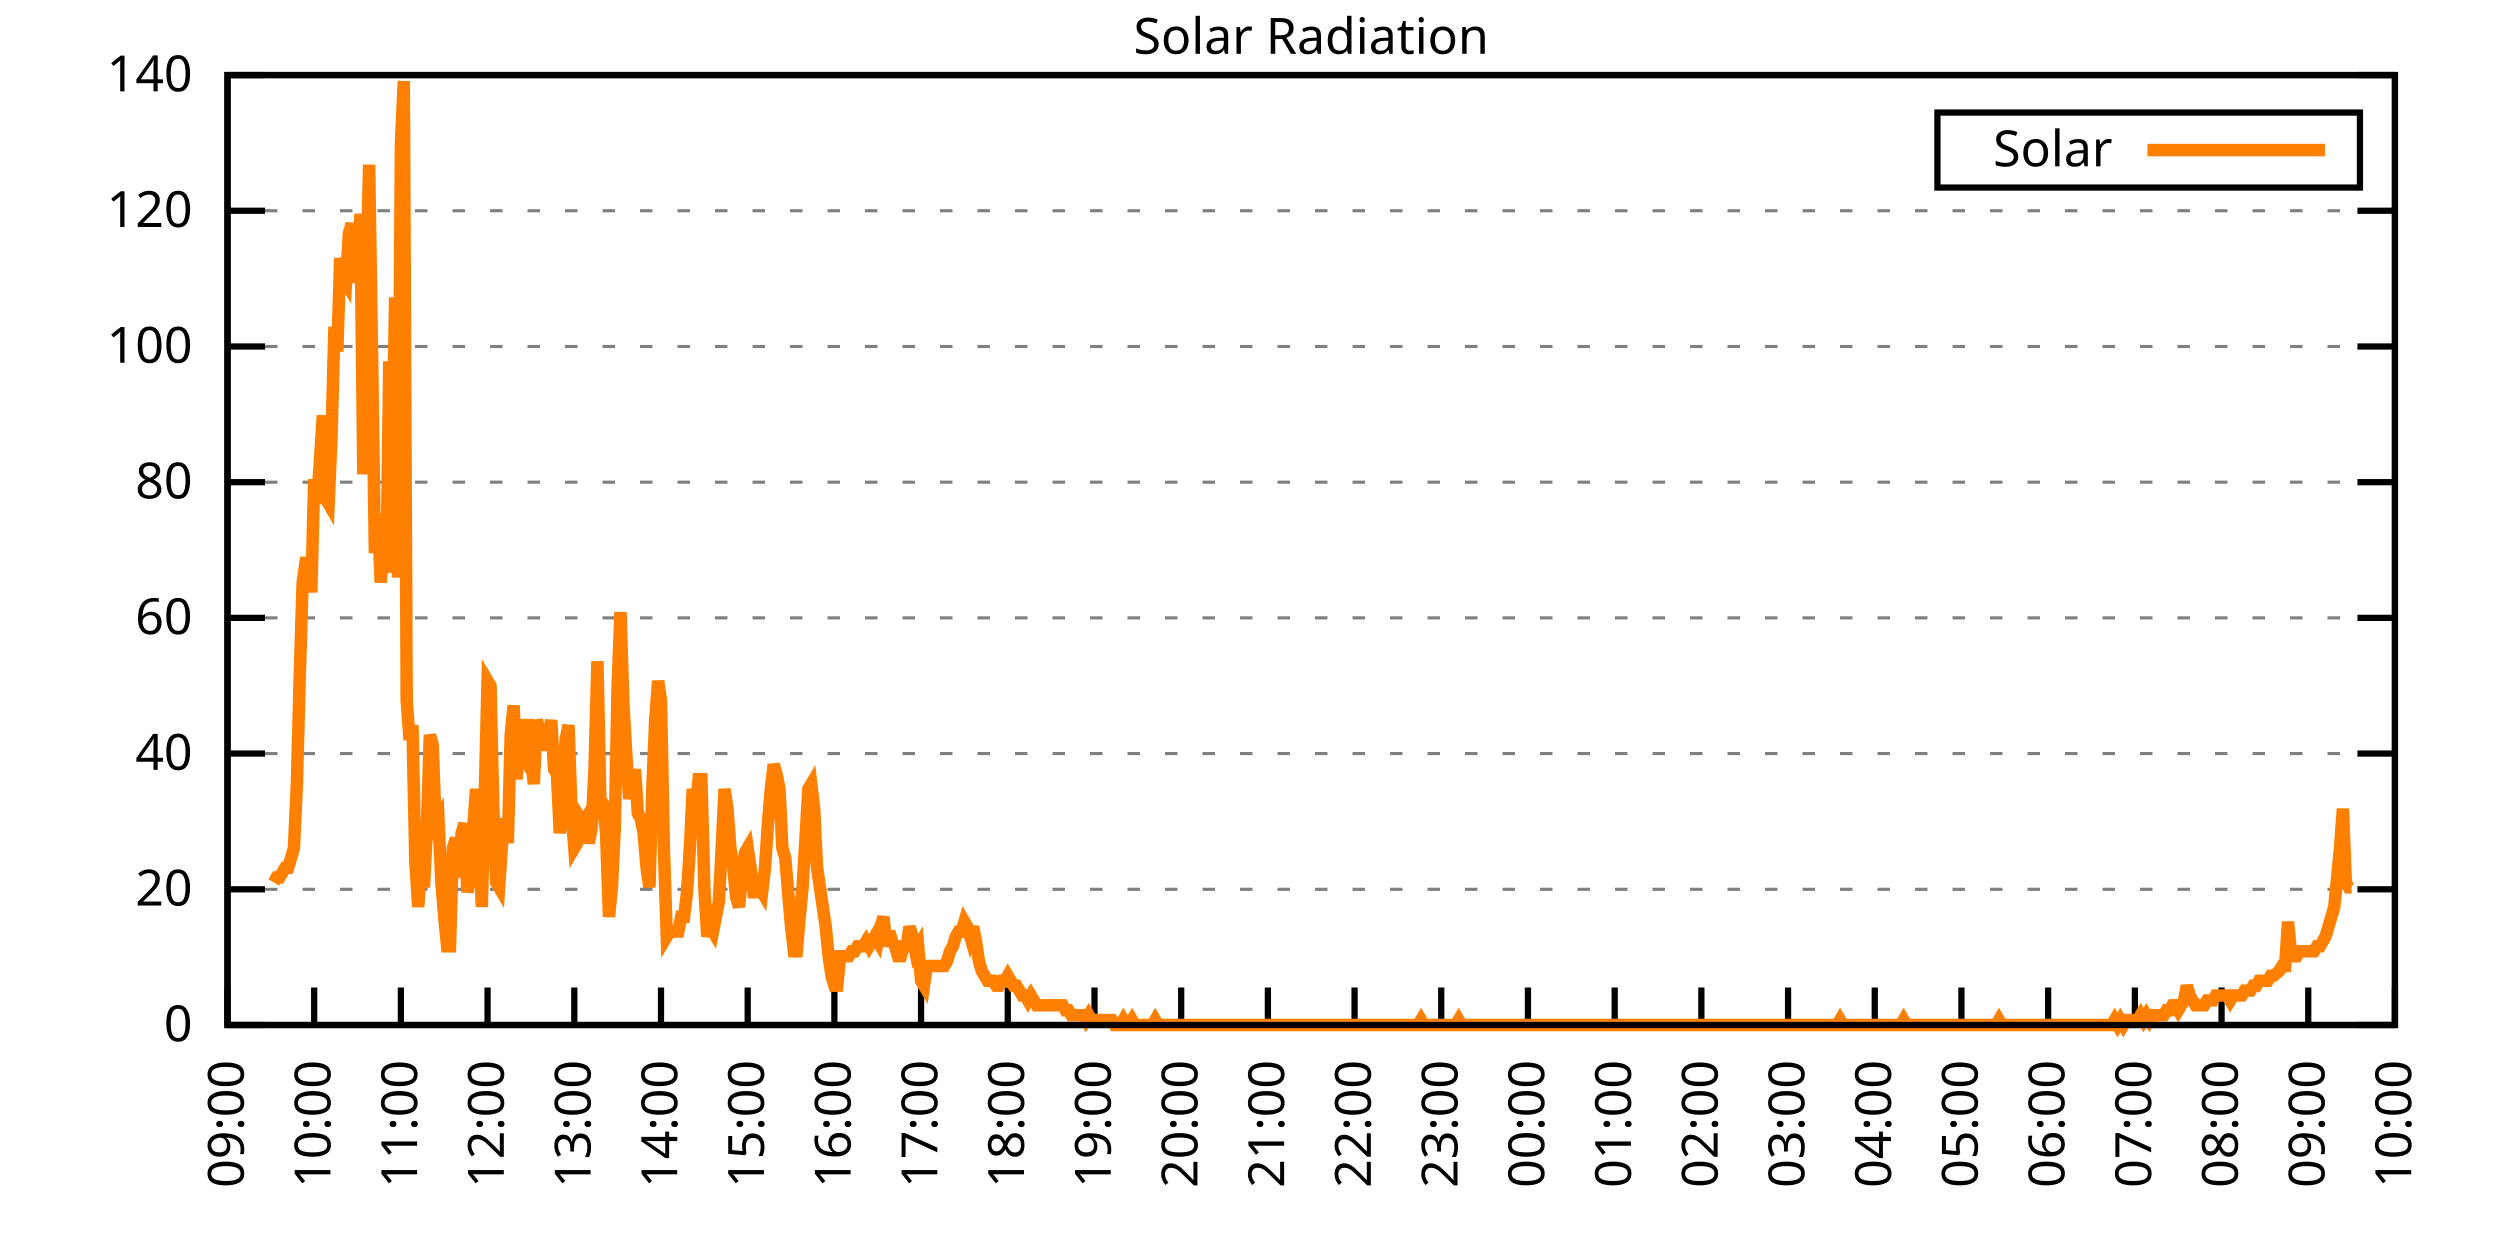
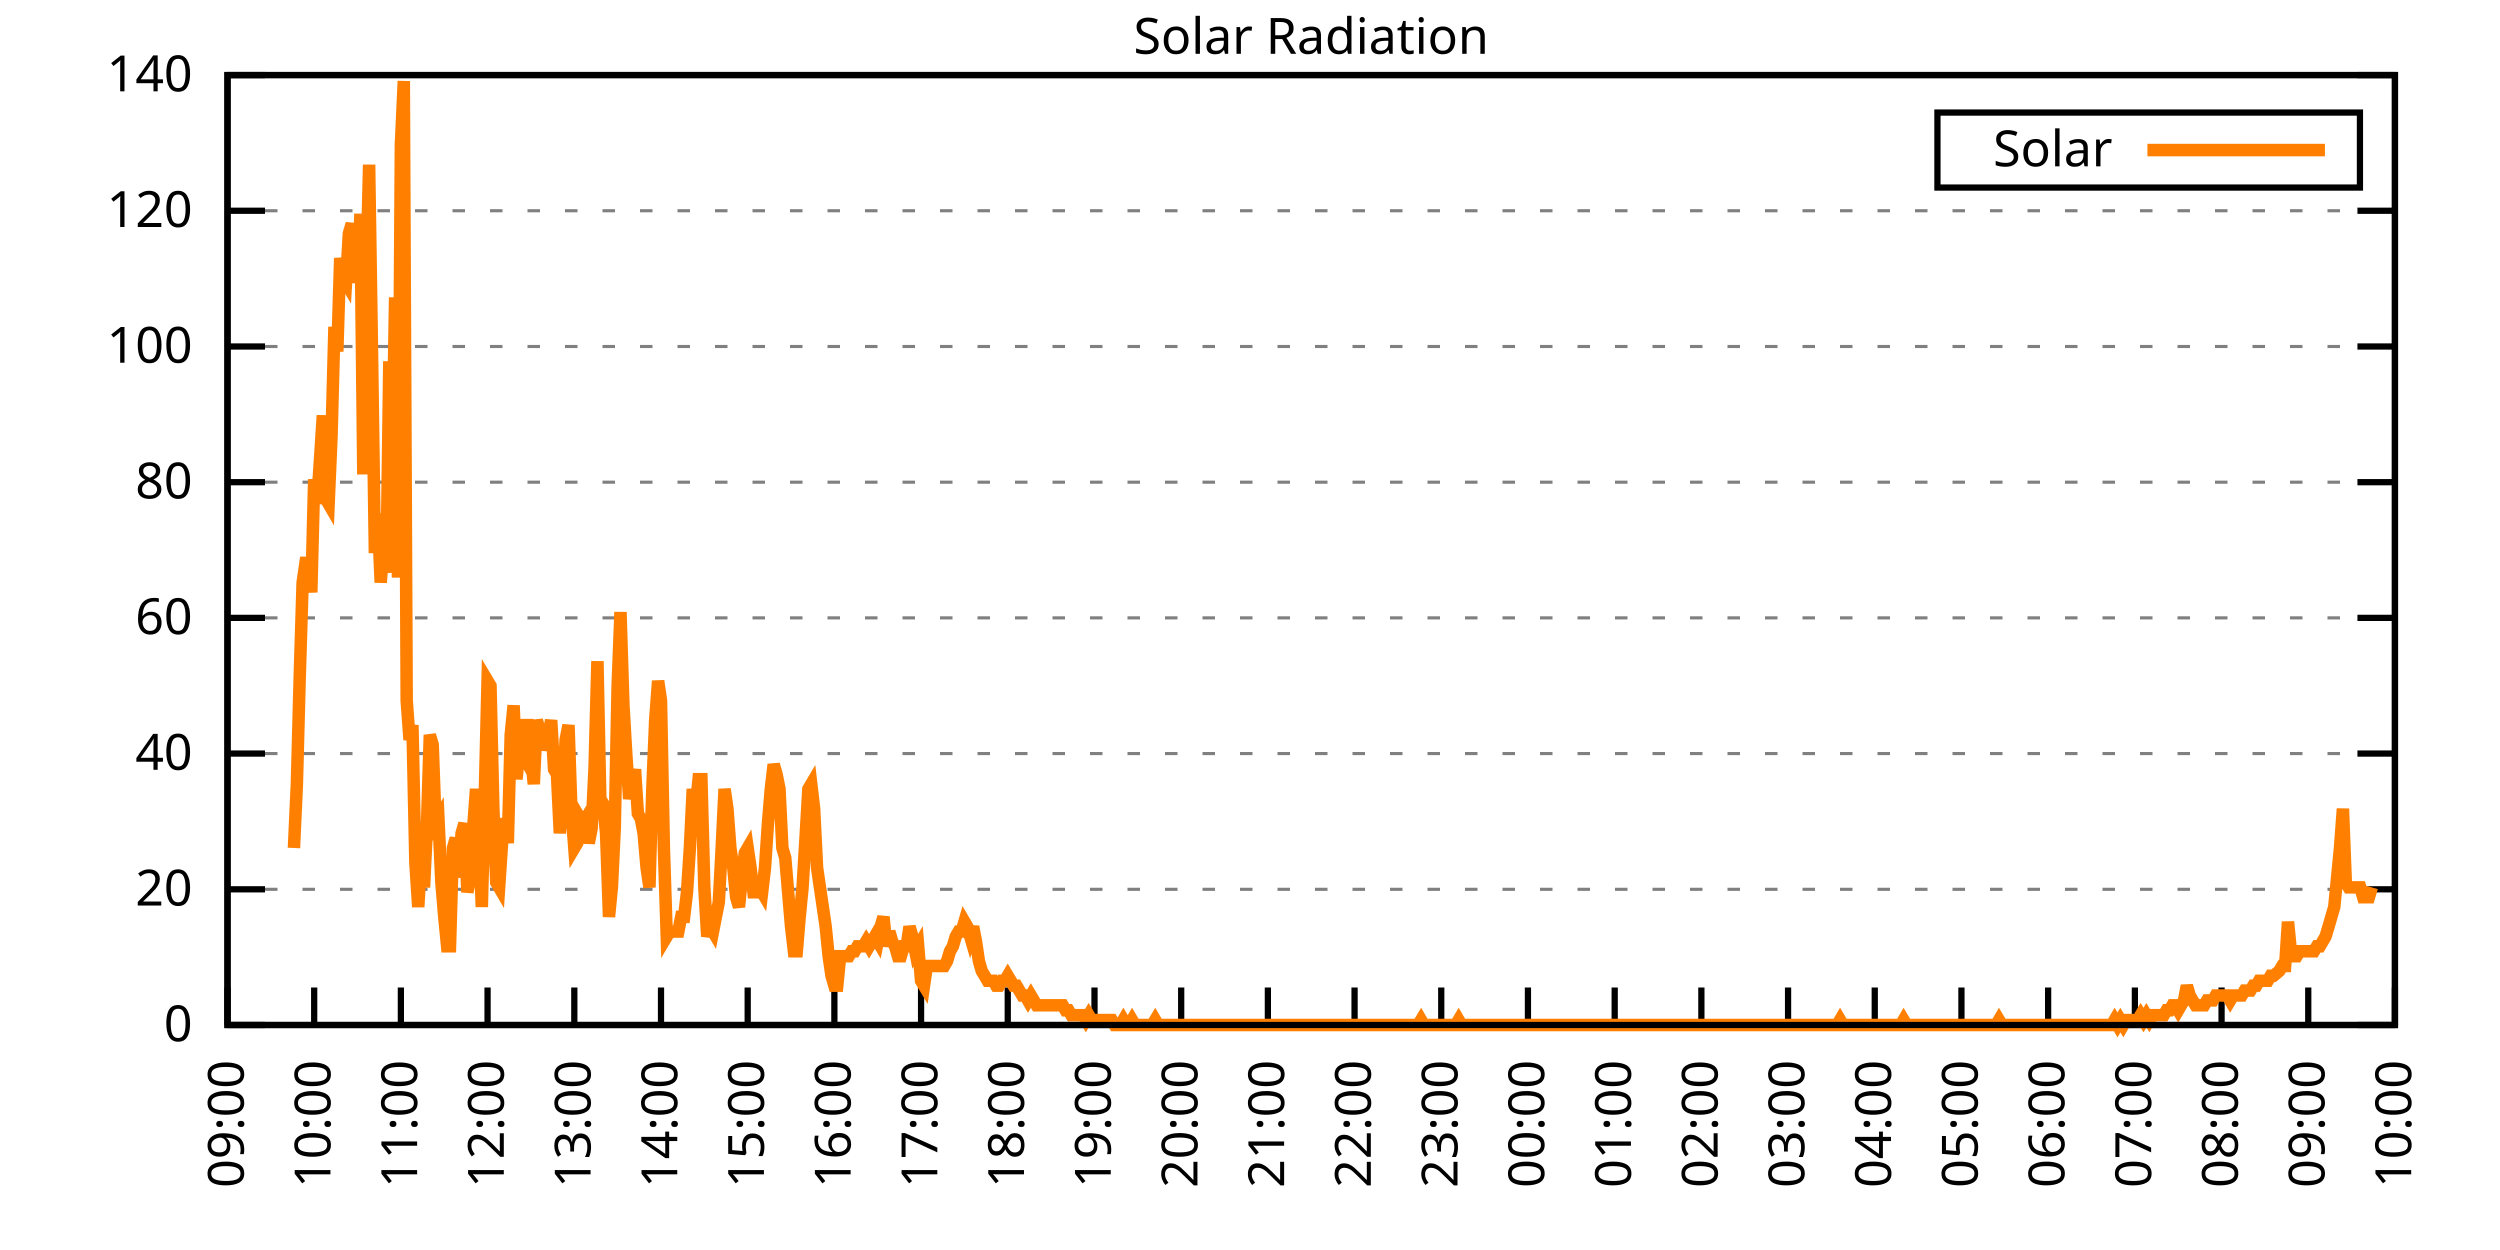
<svg xmlns="http://www.w3.org/2000/svg" xmlns:xlink="http://www.w3.org/1999/xlink" width="400" height="200" viewBox="0 0 400 200">
  <g id="gnuplot_canvas">
    <rect x="0" y="0" width="400" height="200" fill="none" />
    <defs>
      <circle id="gpDot" r="0.5" stroke-width="0.5" stroke="currentColor" />
      <path id="gpPt0" stroke-width="0.333" stroke="currentColor" d="M-1,0 h2 M0,-1 v2" />
      <path id="gpPt1" stroke-width="0.333" stroke="currentColor" d="M-1,-1 L1,1 M1,-1 L-1,1" />
      <path id="gpPt2" stroke-width="0.333" stroke="currentColor" d="M-1,0 L1,0 M0,-1 L0,1 M-1,-1 L1,1 M-1,1 L1,-1" />
      <rect id="gpPt3" stroke-width="0.333" stroke="currentColor" x="-1" y="-1" width="2" height="2" />
      <rect id="gpPt4" stroke-width="0.333" stroke="currentColor" fill="currentColor" x="-1" y="-1" width="2" height="2" />
      <circle id="gpPt5" stroke-width="0.333" stroke="currentColor" cx="0" cy="0" r="1" />
      <use xlink:href="#gpPt5" id="gpPt6" fill="currentColor" stroke="none" />
      <path id="gpPt7" stroke-width="0.333" stroke="currentColor" d="M0,-1.33 L-1.33,0.67 L1.33,0.67 z" />
      <use xlink:href="#gpPt7" id="gpPt8" fill="currentColor" stroke="none" />
      <use xlink:href="#gpPt7" id="gpPt9" stroke="currentColor" transform="rotate(180)" />
      <use xlink:href="#gpPt9" id="gpPt10" fill="currentColor" stroke="none" />
      <use xlink:href="#gpPt3" id="gpPt11" stroke="currentColor" transform="rotate(45)" />
      <use xlink:href="#gpPt11" id="gpPt12" fill="currentColor" stroke="none" />
      <path id="gpPt13" stroke-width="0.333" stroke="currentColor" d="M0,1.330 L1.265,0.411 L0.782,-1.067 L-0.782,-1.076 L-1.265,0.411 z" />
      <use xlink:href="#gpPt13" id="gpPt14" fill="currentColor" stroke="none" />
      <filter id="textbox" filterUnits="objectBoundingBox" x="0" y="0" height="1" width="1">
        <feFlood flood-color="white" flood-opacity="1" result="bgnd" />
        <feComposite in="SourceGraphic" in2="bgnd" operator="atop" />
      </filter>
      <filter id="greybox" filterUnits="objectBoundingBox" x="0" y="0" height="1" width="1">
        <feFlood flood-color="lightgrey" flood-opacity="1" result="grey" />
        <feComposite in="SourceGraphic" in2="grey" operator="atop" />
      </filter>
    </defs>
    <g fill="none" color="white" stroke="currentColor" stroke-width="1.00" stroke-linecap="butt" stroke-linejoin="miter">
</g>
    <g fill="none" color="black" stroke="currentColor" stroke-width="1.00" stroke-linecap="butt" stroke-linejoin="miter">
      <g stroke="none" shape-rendering="crispEdges">
        <polygon fill="rgb(255, 255, 255)" points="36.40,164.00 383.18,164.00 383.18,12.02 36.40,12.02 " />
      </g>
    </g>
    <g fill="none" color="black" stroke="currentColor" stroke-width="1.00" stroke-linecap="butt" stroke-linejoin="miter">
</g>
    <g fill="none" color="black" stroke="black" stroke-width="0.50" stroke-linecap="butt" stroke-linejoin="miter">
</g>
    <g fill="none" color="gray" stroke="currentColor" stroke-width="0.50" stroke-linecap="butt" stroke-linejoin="miter">
      <path stroke="gray" stroke-dasharray="2,4" class="gridline" d="M36.40,164.00 L383.19,164.00  " />
    </g>
    <g fill="none" color="gray" stroke="gray" stroke-width="1.00" stroke-linecap="butt" stroke-linejoin="miter">
</g>
    <g fill="none" color="black" stroke="currentColor" stroke-width="1.00" stroke-linecap="butt" stroke-linejoin="miter">
      <path stroke="black" d="M36.40,164.00 L42.40,164.00 M383.19,164.00 L377.19,164.00  " />
      <g transform="translate(30.80,166.60)" stroke="none" fill="black" font-family="Sans" font-size="8.00" text-anchor="end">
        <text>
          <tspan font-family="Sans"> 0</tspan>
        </text>
      </g>
    </g>
    <g fill="none" color="black" stroke="currentColor" stroke-width="1.00" stroke-linecap="butt" stroke-linejoin="miter">
</g>
    <g fill="none" color="black" stroke="black" stroke-width="0.50" stroke-linecap="butt" stroke-linejoin="miter">
</g>
    <g fill="none" color="gray" stroke="currentColor" stroke-width="0.50" stroke-linecap="butt" stroke-linejoin="miter">
      <path stroke="gray" stroke-dasharray="2,4" class="gridline" d="M36.40,142.29 L383.19,142.29  " />
    </g>
    <g fill="none" color="gray" stroke="gray" stroke-width="1.00" stroke-linecap="butt" stroke-linejoin="miter">
</g>
    <g fill="none" color="black" stroke="currentColor" stroke-width="1.00" stroke-linecap="butt" stroke-linejoin="miter">
      <path stroke="black" d="M36.40,142.29 L42.40,142.29 M383.19,142.29 L377.19,142.29  " />
      <g transform="translate(30.80,144.89)" stroke="none" fill="black" font-family="Sans" font-size="8.00" text-anchor="end">
        <text>
          <tspan font-family="Sans"> 20</tspan>
        </text>
      </g>
    </g>
    <g fill="none" color="black" stroke="currentColor" stroke-width="1.00" stroke-linecap="butt" stroke-linejoin="miter">
</g>
    <g fill="none" color="black" stroke="black" stroke-width="0.50" stroke-linecap="butt" stroke-linejoin="miter">
</g>
    <g fill="none" color="gray" stroke="currentColor" stroke-width="0.50" stroke-linecap="butt" stroke-linejoin="miter">
      <path stroke="gray" stroke-dasharray="2,4" class="gridline" d="M36.40,120.57 L383.19,120.57  " />
    </g>
    <g fill="none" color="gray" stroke="gray" stroke-width="1.00" stroke-linecap="butt" stroke-linejoin="miter">
</g>
    <g fill="none" color="black" stroke="currentColor" stroke-width="1.00" stroke-linecap="butt" stroke-linejoin="miter">
      <path stroke="black" d="M36.40,120.57 L42.40,120.57 M383.19,120.57 L377.19,120.57  " />
      <g transform="translate(30.80,123.17)" stroke="none" fill="black" font-family="Sans" font-size="8.00" text-anchor="end">
        <text>
          <tspan font-family="Sans"> 40</tspan>
        </text>
      </g>
    </g>
    <g fill="none" color="black" stroke="currentColor" stroke-width="1.00" stroke-linecap="butt" stroke-linejoin="miter">
</g>
    <g fill="none" color="black" stroke="black" stroke-width="0.50" stroke-linecap="butt" stroke-linejoin="miter">
</g>
    <g fill="none" color="gray" stroke="currentColor" stroke-width="0.50" stroke-linecap="butt" stroke-linejoin="miter">
      <path stroke="gray" stroke-dasharray="2,4" class="gridline" d="M36.40,98.86 L383.19,98.86  " />
    </g>
    <g fill="none" color="gray" stroke="gray" stroke-width="1.00" stroke-linecap="butt" stroke-linejoin="miter">
</g>
    <g fill="none" color="black" stroke="currentColor" stroke-width="1.00" stroke-linecap="butt" stroke-linejoin="miter">
      <path stroke="black" d="M36.40,98.86 L42.40,98.86 M383.19,98.86 L377.19,98.86  " />
      <g transform="translate(30.80,101.46)" stroke="none" fill="black" font-family="Sans" font-size="8.00" text-anchor="end">
        <text>
          <tspan font-family="Sans"> 60</tspan>
        </text>
      </g>
    </g>
    <g fill="none" color="black" stroke="currentColor" stroke-width="1.00" stroke-linecap="butt" stroke-linejoin="miter">
</g>
    <g fill="none" color="black" stroke="black" stroke-width="0.50" stroke-linecap="butt" stroke-linejoin="miter">
</g>
    <g fill="none" color="gray" stroke="currentColor" stroke-width="0.50" stroke-linecap="butt" stroke-linejoin="miter">
      <path stroke="gray" stroke-dasharray="2,4" class="gridline" d="M36.40,77.15 L383.19,77.15  " />
    </g>
    <g fill="none" color="gray" stroke="gray" stroke-width="1.00" stroke-linecap="butt" stroke-linejoin="miter">
</g>
    <g fill="none" color="black" stroke="currentColor" stroke-width="1.00" stroke-linecap="butt" stroke-linejoin="miter">
      <path stroke="black" d="M36.40,77.15 L42.40,77.15 M383.19,77.15 L377.19,77.15  " />
      <g transform="translate(30.80,79.75)" stroke="none" fill="black" font-family="Sans" font-size="8.00" text-anchor="end">
        <text>
          <tspan font-family="Sans"> 80</tspan>
        </text>
      </g>
    </g>
    <g fill="none" color="black" stroke="currentColor" stroke-width="1.00" stroke-linecap="butt" stroke-linejoin="miter">
</g>
    <g fill="none" color="black" stroke="black" stroke-width="0.50" stroke-linecap="butt" stroke-linejoin="miter">
</g>
    <g fill="none" color="gray" stroke="currentColor" stroke-width="0.50" stroke-linecap="butt" stroke-linejoin="miter">
      <path stroke="gray" stroke-dasharray="2,4" class="gridline" d="M36.40,55.44 L383.19,55.44  " />
    </g>
    <g fill="none" color="gray" stroke="gray" stroke-width="1.00" stroke-linecap="butt" stroke-linejoin="miter">
</g>
    <g fill="none" color="black" stroke="currentColor" stroke-width="1.00" stroke-linecap="butt" stroke-linejoin="miter">
      <path stroke="black" d="M36.40,55.44 L42.40,55.44 M383.19,55.44 L377.19,55.44  " />
      <g transform="translate(30.80,58.04)" stroke="none" fill="black" font-family="Sans" font-size="8.00" text-anchor="end">
        <text>
          <tspan font-family="Sans"> 100</tspan>
        </text>
      </g>
    </g>
    <g fill="none" color="black" stroke="currentColor" stroke-width="1.00" stroke-linecap="butt" stroke-linejoin="miter">
</g>
    <g fill="none" color="black" stroke="black" stroke-width="0.50" stroke-linecap="butt" stroke-linejoin="miter">
</g>
    <g fill="none" color="gray" stroke="currentColor" stroke-width="0.50" stroke-linecap="butt" stroke-linejoin="miter">
      <path stroke="gray" stroke-dasharray="2,4" class="gridline" d="M36.40,33.72 L383.19,33.72  " />
    </g>
    <g fill="none" color="gray" stroke="gray" stroke-width="1.00" stroke-linecap="butt" stroke-linejoin="miter">
</g>
    <g fill="none" color="black" stroke="currentColor" stroke-width="1.00" stroke-linecap="butt" stroke-linejoin="miter">
      <path stroke="black" d="M36.40,33.72 L42.40,33.72 M383.19,33.72 L377.19,33.72  " />
      <g transform="translate(30.80,36.32)" stroke="none" fill="black" font-family="Sans" font-size="8.00" text-anchor="end">
        <text>
          <tspan font-family="Sans"> 120</tspan>
        </text>
      </g>
    </g>
    <g fill="none" color="black" stroke="currentColor" stroke-width="1.00" stroke-linecap="butt" stroke-linejoin="miter">
</g>
    <g fill="none" color="black" stroke="black" stroke-width="0.50" stroke-linecap="butt" stroke-linejoin="miter">
</g>
    <g fill="none" color="gray" stroke="currentColor" stroke-width="0.50" stroke-linecap="butt" stroke-linejoin="miter">
      <path stroke="gray" stroke-dasharray="2,4" class="gridline" d="M36.40,12.01 L383.19,12.01  " />
    </g>
    <g fill="none" color="gray" stroke="gray" stroke-width="1.00" stroke-linecap="butt" stroke-linejoin="miter">
</g>
    <g fill="none" color="black" stroke="currentColor" stroke-width="1.00" stroke-linecap="butt" stroke-linejoin="miter">
      <path stroke="black" d="M36.40,12.01 L42.40,12.01 M383.19,12.01 L377.19,12.01  " />
      <g transform="translate(30.80,14.61)" stroke="none" fill="black" font-family="Sans" font-size="8.00" text-anchor="end">
        <text>
          <tspan font-family="Sans"> 140</tspan>
        </text>
      </g>
    </g>
    <g fill="none" color="black" stroke="currentColor" stroke-width="1.00" stroke-linecap="butt" stroke-linejoin="miter">
      <path stroke="black" d="M36.40,164.00 L36.40,158.00  " />
      <g transform="translate(39.00,169.60) rotate(270.00)" stroke="none" fill="black" font-family="Sans" font-size="8.00" text-anchor="end">
        <text>
          <tspan font-family="Sans">09:00</tspan>
        </text>
      </g>
    </g>
    <g fill="none" color="black" stroke="currentColor" stroke-width="1.00" stroke-linecap="butt" stroke-linejoin="miter">
      <path stroke="black" d="M50.27,164.00 L50.27,158.00  " />
      <g transform="translate(52.87,169.60) rotate(270.00)" stroke="none" fill="black" font-family="Sans" font-size="8.00" text-anchor="end">
        <text>
          <tspan font-family="Sans">10:00</tspan>
        </text>
      </g>
    </g>
    <g fill="none" color="black" stroke="currentColor" stroke-width="1.00" stroke-linecap="butt" stroke-linejoin="miter">
      <path stroke="black" d="M64.14,164.00 L64.14,158.00  " />
      <g transform="translate(66.74,169.60) rotate(270.00)" stroke="none" fill="black" font-family="Sans" font-size="8.00" text-anchor="end">
        <text>
          <tspan font-family="Sans">11:00</tspan>
        </text>
      </g>
    </g>
    <g fill="none" color="black" stroke="currentColor" stroke-width="1.00" stroke-linecap="butt" stroke-linejoin="miter">
      <path stroke="black" d="M78.01,164.00 L78.01,158.00  " />
      <g transform="translate(80.61,169.60) rotate(270.00)" stroke="none" fill="black" font-family="Sans" font-size="8.00" text-anchor="end">
        <text>
          <tspan font-family="Sans">12:00</tspan>
        </text>
      </g>
    </g>
    <g fill="none" color="black" stroke="currentColor" stroke-width="1.00" stroke-linecap="butt" stroke-linejoin="miter">
      <path stroke="black" d="M91.89,164.00 L91.89,158.00  " />
      <g transform="translate(94.49,169.60) rotate(270.00)" stroke="none" fill="black" font-family="Sans" font-size="8.00" text-anchor="end">
        <text>
          <tspan font-family="Sans">13:00</tspan>
        </text>
      </g>
    </g>
    <g fill="none" color="black" stroke="currentColor" stroke-width="1.00" stroke-linecap="butt" stroke-linejoin="miter">
      <path stroke="black" d="M105.76,164.00 L105.76,158.00  " />
      <g transform="translate(108.36,169.60) rotate(270.00)" stroke="none" fill="black" font-family="Sans" font-size="8.00" text-anchor="end">
        <text>
          <tspan font-family="Sans">14:00</tspan>
        </text>
      </g>
    </g>
    <g fill="none" color="black" stroke="currentColor" stroke-width="1.00" stroke-linecap="butt" stroke-linejoin="miter">
      <path stroke="black" d="M119.63,164.00 L119.63,158.00  " />
      <g transform="translate(122.23,169.60) rotate(270.00)" stroke="none" fill="black" font-family="Sans" font-size="8.00" text-anchor="end">
        <text>
          <tspan font-family="Sans">15:00</tspan>
        </text>
      </g>
    </g>
    <g fill="none" color="black" stroke="currentColor" stroke-width="1.00" stroke-linecap="butt" stroke-linejoin="miter">
      <path stroke="black" d="M133.50,164.00 L133.50,158.00  " />
      <g transform="translate(136.10,169.60) rotate(270.00)" stroke="none" fill="black" font-family="Sans" font-size="8.00" text-anchor="end">
        <text>
          <tspan font-family="Sans">16:00</tspan>
        </text>
      </g>
    </g>
    <g fill="none" color="black" stroke="currentColor" stroke-width="1.00" stroke-linecap="butt" stroke-linejoin="miter">
      <path stroke="black" d="M147.37,164.00 L147.37,158.00  " />
      <g transform="translate(149.97,169.60) rotate(270.00)" stroke="none" fill="black" font-family="Sans" font-size="8.00" text-anchor="end">
        <text>
          <tspan font-family="Sans">17:00</tspan>
        </text>
      </g>
    </g>
    <g fill="none" color="black" stroke="currentColor" stroke-width="1.00" stroke-linecap="butt" stroke-linejoin="miter">
      <path stroke="black" d="M161.24,164.00 L161.24,158.00  " />
      <g transform="translate(163.84,169.60) rotate(270.00)" stroke="none" fill="black" font-family="Sans" font-size="8.00" text-anchor="end">
        <text>
          <tspan font-family="Sans">18:00</tspan>
        </text>
      </g>
    </g>
    <g fill="none" color="black" stroke="currentColor" stroke-width="1.00" stroke-linecap="butt" stroke-linejoin="miter">
      <path stroke="black" d="M175.12,164.00 L175.12,158.00  " />
      <g transform="translate(177.72,169.60) rotate(270.00)" stroke="none" fill="black" font-family="Sans" font-size="8.00" text-anchor="end">
        <text>
          <tspan font-family="Sans">19:00</tspan>
        </text>
      </g>
    </g>
    <g fill="none" color="black" stroke="currentColor" stroke-width="1.00" stroke-linecap="butt" stroke-linejoin="miter">
      <path stroke="black" d="M188.99,164.00 L188.99,158.00  " />
      <g transform="translate(191.59,169.60) rotate(270.00)" stroke="none" fill="black" font-family="Sans" font-size="8.00" text-anchor="end">
        <text>
          <tspan font-family="Sans">20:00</tspan>
        </text>
      </g>
    </g>
    <g fill="none" color="black" stroke="currentColor" stroke-width="1.00" stroke-linecap="butt" stroke-linejoin="miter">
      <path stroke="black" d="M202.86,164.00 L202.86,158.00  " />
      <g transform="translate(205.46,169.60) rotate(270.00)" stroke="none" fill="black" font-family="Sans" font-size="8.00" text-anchor="end">
        <text>
          <tspan font-family="Sans">21:00</tspan>
        </text>
      </g>
    </g>
    <g fill="none" color="black" stroke="currentColor" stroke-width="1.00" stroke-linecap="butt" stroke-linejoin="miter">
      <path stroke="black" d="M216.73,164.00 L216.73,158.00  " />
      <g transform="translate(219.33,169.60) rotate(270.00)" stroke="none" fill="black" font-family="Sans" font-size="8.00" text-anchor="end">
        <text>
          <tspan font-family="Sans">22:00</tspan>
        </text>
      </g>
    </g>
    <g fill="none" color="black" stroke="currentColor" stroke-width="1.00" stroke-linecap="butt" stroke-linejoin="miter">
      <path stroke="black" d="M230.60,164.00 L230.60,158.00  " />
      <g transform="translate(233.20,169.60) rotate(270.00)" stroke="none" fill="black" font-family="Sans" font-size="8.00" text-anchor="end">
        <text>
          <tspan font-family="Sans">23:00</tspan>
        </text>
      </g>
    </g>
    <g fill="none" color="black" stroke="currentColor" stroke-width="1.00" stroke-linecap="butt" stroke-linejoin="miter">
      <path stroke="black" d="M244.47,164.00 L244.47,158.00  " />
      <g transform="translate(247.07,169.60) rotate(270.00)" stroke="none" fill="black" font-family="Sans" font-size="8.00" text-anchor="end">
        <text>
          <tspan font-family="Sans">00:00</tspan>
        </text>
      </g>
    </g>
    <g fill="none" color="black" stroke="currentColor" stroke-width="1.00" stroke-linecap="butt" stroke-linejoin="miter">
      <path stroke="black" d="M258.35,164.00 L258.35,158.00  " />
      <g transform="translate(260.95,169.60) rotate(270.00)" stroke="none" fill="black" font-family="Sans" font-size="8.00" text-anchor="end">
        <text>
          <tspan font-family="Sans">01:00</tspan>
        </text>
      </g>
    </g>
    <g fill="none" color="black" stroke="currentColor" stroke-width="1.00" stroke-linecap="butt" stroke-linejoin="miter">
      <path stroke="black" d="M272.22,164.00 L272.22,158.00  " />
      <g transform="translate(274.82,169.60) rotate(270.00)" stroke="none" fill="black" font-family="Sans" font-size="8.00" text-anchor="end">
        <text>
          <tspan font-family="Sans">02:00</tspan>
        </text>
      </g>
    </g>
    <g fill="none" color="black" stroke="currentColor" stroke-width="1.00" stroke-linecap="butt" stroke-linejoin="miter">
      <path stroke="black" d="M286.09,164.00 L286.09,158.00  " />
      <g transform="translate(288.69,169.60) rotate(270.00)" stroke="none" fill="black" font-family="Sans" font-size="8.00" text-anchor="end">
        <text>
          <tspan font-family="Sans">03:00</tspan>
        </text>
      </g>
    </g>
    <g fill="none" color="black" stroke="currentColor" stroke-width="1.00" stroke-linecap="butt" stroke-linejoin="miter">
      <path stroke="black" d="M299.96,164.00 L299.96,158.00  " />
      <g transform="translate(302.56,169.60) rotate(270.00)" stroke="none" fill="black" font-family="Sans" font-size="8.00" text-anchor="end">
        <text>
          <tspan font-family="Sans">04:00</tspan>
        </text>
      </g>
    </g>
    <g fill="none" color="black" stroke="currentColor" stroke-width="1.00" stroke-linecap="butt" stroke-linejoin="miter">
      <path stroke="black" d="M313.83,164.00 L313.83,158.00  " />
      <g transform="translate(316.43,169.60) rotate(270.00)" stroke="none" fill="black" font-family="Sans" font-size="8.00" text-anchor="end">
        <text>
          <tspan font-family="Sans">05:00</tspan>
        </text>
      </g>
    </g>
    <g fill="none" color="black" stroke="currentColor" stroke-width="1.00" stroke-linecap="butt" stroke-linejoin="miter">
      <path stroke="black" d="M327.70,164.00 L327.70,158.00  " />
      <g transform="translate(330.30,169.60) rotate(270.00)" stroke="none" fill="black" font-family="Sans" font-size="8.00" text-anchor="end">
        <text>
          <tspan font-family="Sans">06:00</tspan>
        </text>
      </g>
    </g>
    <g fill="none" color="black" stroke="currentColor" stroke-width="1.00" stroke-linecap="butt" stroke-linejoin="miter">
      <path stroke="black" d="M341.58,164.00 L341.58,158.00  " />
      <g transform="translate(344.18,169.60) rotate(270.00)" stroke="none" fill="black" font-family="Sans" font-size="8.00" text-anchor="end">
        <text>
          <tspan font-family="Sans">07:00</tspan>
        </text>
      </g>
    </g>
    <g fill="none" color="black" stroke="currentColor" stroke-width="1.00" stroke-linecap="butt" stroke-linejoin="miter">
      <path stroke="black" d="M355.45,164.00 L355.45,158.00  " />
      <g transform="translate(358.05,169.60) rotate(270.00)" stroke="none" fill="black" font-family="Sans" font-size="8.00" text-anchor="end">
        <text>
          <tspan font-family="Sans">08:00</tspan>
        </text>
      </g>
    </g>
    <g fill="none" color="black" stroke="currentColor" stroke-width="1.00" stroke-linecap="butt" stroke-linejoin="miter">
      <path stroke="black" d="M369.32,164.00 L369.32,158.00  " />
      <g transform="translate(371.92,169.60) rotate(270.00)" stroke="none" fill="black" font-family="Sans" font-size="8.00" text-anchor="end">
        <text>
          <tspan font-family="Sans">09:00</tspan>
        </text>
      </g>
    </g>
    <g fill="none" color="black" stroke="currentColor" stroke-width="1.00" stroke-linecap="butt" stroke-linejoin="miter">
      <path stroke="black" d="M383.19,164.00 L383.19,158.00  " />
      <g transform="translate(385.79,169.60) rotate(270.00)" stroke="none" fill="black" font-family="Sans" font-size="8.00" text-anchor="end">
        <text>
          <tspan font-family="Sans">10:00</tspan>
        </text>
      </g>
    </g>
    <g fill="none" color="black" stroke="currentColor" stroke-width="1.00" stroke-linecap="butt" stroke-linejoin="miter">
</g>
    <g fill="none" color="black" stroke="currentColor" stroke-width="1.00" stroke-linecap="butt" stroke-linejoin="miter">
      <path stroke="black" d="M36.40,12.01 L36.40,164.00 L383.19,164.00 L383.19,12.01 L36.40,12.01 Z  " />
    </g>
    <g fill="none" color="black" stroke="currentColor" stroke-width="1.00" stroke-linecap="butt" stroke-linejoin="miter">
</g>
    <g fill="none" color="black" stroke="currentColor" stroke-width="1.00" stroke-linecap="butt" stroke-linejoin="miter">
      <path stroke="black" d="M309.99,30.01 L309.99,18.01 L377.59,18.01 L377.59,30.01 L309.99,30.01 Z  " />
    </g>
    <g id="Solar_Radiation_plot_1">
      <g fill="none" color="white" stroke="black" stroke-width="2.00" stroke-linecap="butt" stroke-linejoin="miter">
</g>
      <g fill="none" color="black" stroke="currentColor" stroke-width="2.00" stroke-linecap="butt" stroke-linejoin="miter">
        <g transform="translate(337.99,26.61)" stroke="none" fill="black" font-family="Sans" font-size="8.00" text-anchor="end">
          <text>
            <tspan font-family="Sans">Solar</tspan>
          </text>
        </g>
      </g>
      <g fill="none" color="black" stroke="currentColor" stroke-width="2.00" stroke-linecap="butt" stroke-linejoin="miter">
-         <path stroke="rgb(255, 127,   0)" d="M343.59,24.01 L371.99,24.01 M43.80,141.19 L44.26,140.40 L44.72,140.40 L45.19,139.62 L45.65,138.83 L46.11,138.83   L46.57,137.26 L47.03,135.68 L47.50,125.46 L47.96,108.15 L48.42,93.21 L48.88,90.06 L49.35,90.06 L49.81,94.78   L50.27,76.69 L50.73,80.62 L51.20,73.54 L51.66,66.46 L52.12,79.83 L52.58,80.62 L53.05,69.61 L53.51,52.30   L53.97,56.24 L54.43,41.29 L54.90,44.44 L55.36,45.23 L55.82,37.36 L56.28,35.79 L56.75,41.29 L57.21,45.23   L57.67,34.21 L58.13,75.90 L58.59,45.23 L59.06,26.35 L59.52,56.24 L59.98,88.49 L60.44,82.19 L60.91,93.21   L61.37,87.70 L61.83,91.63 L62.29,57.81 L62.76,74.33 L63.22,47.58 L63.68,92.42 L64.14,23.20 L64.61,12.97   L65.07,112.09 L65.53,118.38 L65.99,116.02 L66.46,138.04 L66.92,145.12 L67.38,137.26 L67.84,141.98 L68.30,132.54   L68.77,117.59 L69.23,119.16 L69.69,131.75 L70.15,130.96 L70.62,141.19 L71.08,146.70 L71.54,151.41 L72.00,151.41   L72.47,135.68 L72.93,134.11 L73.39,140.40 L73.85,133.32 L74.32,131.75 L74.78,142.76 L75.24,140.40 L75.70,132.54   L76.17,126.24 L76.63,132.54 L77.09,145.12 L77.55,127.82 L78.01,108.94 L78.48,109.73 L78.94,129.39 L79.40,141.19   L79.86,141.98 L80.33,134.90 L80.79,130.96 L81.25,134.90 L81.71,117.59 L82.18,112.87 L82.64,124.67 L83.10,119.95   L83.56,120.74 L84.03,116.02 L84.49,116.02 L84.95,120.74 L85.41,125.46 L85.88,115.23 L86.34,116.80 L86.80,119.95   L87.26,118.38 L87.72,117.59 L88.19,115.23 L88.65,123.10 L89.11,123.88 L89.57,133.32 L90.04,127.82 L90.50,118.38   L90.96,116.02 L91.42,129.39 L91.89,135.68 L92.35,134.90 L92.81,130.96 L93.27,131.75 L93.74,130.96 L94.20,134.90   L94.66,132.54 L95.12,123.10 L95.59,105.79 L96.05,127.82 L96.51,128.60 L96.97,133.32 L97.44,146.70 L97.90,141.98   L98.36,132.54 L98.82,109.73 L99.28,97.93 L99.75,112.87 L100.21,120.74 L100.67,127.82 L101.13,125.46 L101.60,123.10   L102.06,130.18 L102.52,130.96 L102.98,133.32 L103.45,138.83 L103.91,141.98 L104.37,126.24 L104.83,115.23 L105.30,108.94   L105.76,112.09 L106.22,135.68 L106.68,149.84 L107.15,149.05 L107.61,149.05 L108.07,149.05 L108.53,149.05 L108.99,146.70   L109.46,146.70 L109.92,142.76 L110.38,135.68 L110.84,126.24 L111.31,129.39 L111.77,124.67 L112.23,124.67 L112.69,141.98   L113.16,149.84 L113.62,148.27 L114.08,149.05 L114.54,146.70 L115.01,144.34 L115.47,135.68 L115.93,126.24 L116.39,129.39   L116.86,135.68 L117.32,138.83 L117.78,143.55 L118.24,145.12 L118.70,140.40 L119.17,136.47 L119.63,135.68 L120.09,138.83   L120.55,142.76 L121.02,142.76 L121.48,141.98 L121.94,142.76 L122.40,138.83 L122.87,131.75 L123.33,126.24 L123.79,122.31   L124.25,123.88 L124.72,126.24 L125.18,135.68 L125.64,137.26 L126.10,142.76 L126.57,148.27 L127.03,152.20 L127.49,152.20   L127.95,146.70 L128.41,141.98 L128.88,134.11 L129.34,126.24 L129.80,125.46 L130.26,129.39 L130.73,138.83 L131.19,141.98   L131.65,145.12 L132.11,148.27 L132.58,152.99 L133.04,156.13 L133.50,157.71 L133.96,157.71 L134.43,152.99 L134.89,152.99   L135.35,152.99 L135.81,152.99 L136.28,152.20 L136.74,152.20 L137.20,151.41 L137.66,151.41 L138.13,151.41 L138.59,150.63   L139.05,151.41 L139.51,150.63 L139.97,149.84 L140.44,150.63 L140.90,148.27 L141.36,146.70 L141.82,151.41 L142.29,149.05   L142.75,150.63 L143.21,151.41 L143.67,152.99 L144.14,152.99 L144.60,151.41 L145.06,151.41 L145.52,148.27 L145.99,149.84   L146.45,152.20 L146.91,151.41 L147.37,156.92 L147.84,157.71 L148.30,154.56 L148.76,154.56 L149.22,154.56 L149.68,154.56   L150.15,154.56 L150.61,154.56 L151.07,154.56 L151.53,153.77 L152.00,152.20 L152.46,151.41 L152.92,149.84 L153.38,149.05   L153.85,149.05 L154.31,147.48 L154.77,148.27 L155.23,149.84 L155.70,148.27 L156.16,150.63 L156.62,153.77 L157.08,155.35   L157.55,156.13 L158.01,156.92 L158.47,156.92 L158.93,156.92 L159.39,157.71 L159.86,157.71 L160.32,156.92 L160.78,156.92   L161.24,156.13 L161.71,156.92 L162.17,157.71 L162.63,157.71 L163.09,158.49 L163.56,159.28 L164.02,159.28 L164.48,160.07   L164.94,159.28 L165.41,160.07 L165.87,160.85 L166.33,160.85 L166.79,160.85 L167.26,160.85 L167.72,160.85 L168.18,160.85   L168.64,160.85 L169.10,160.85 L169.57,160.85 L170.03,160.85 L170.49,161.64 L170.95,161.64 L171.42,162.43 L171.88,162.43   L172.34,162.43 L172.80,162.43 L173.27,162.43 L173.73,163.21 L174.19,162.43 L174.65,163.21 L175.12,163.21 L175.58,163.21   L176.04,163.21 L176.50,163.21 L176.97,163.21 L177.43,163.21 L177.89,163.21 L178.35,164.00 L178.82,164.00 L179.28,164.00   L179.74,163.21 L180.20,164.00 L180.66,164.00 L181.13,163.21 L181.59,164.00 L182.05,164.00 L182.51,164.00 L182.98,164.00   L183.44,164.00 L183.90,164.00 L184.36,164.00 L184.83,163.21 L185.29,164.00 L185.75,164.00 L186.21,164.00 L186.68,164.00   L187.14,164.00 L187.60,164.00 L188.06,164.00 L188.53,164.00 L188.99,164.00 L189.45,164.00 L189.91,164.00 L190.37,164.00   L190.84,164.00 L191.30,164.00 L191.76,164.00 L192.22,164.00 L192.69,164.00 L193.15,164.00 L193.61,164.00 L194.07,164.00   L194.54,164.00 L195.00,164.00 L195.46,164.00 L195.92,164.00 L196.39,164.00 L196.85,164.00 L197.31,164.00 L197.77,164.00   L198.24,164.00 L198.70,164.00 L199.16,164.00 L199.62,164.00 L200.08,164.00 L200.55,164.00 L201.01,164.00 L201.47,164.00   L201.93,164.00 L202.40,164.00 L202.86,164.00 L203.32,164.00 L203.78,164.00 L204.25,164.00 L204.71,164.00 L205.17,164.00   L205.63,164.00 L206.10,164.00 L206.56,164.00 L207.02,164.00 L207.48,164.00 L207.95,164.00 L208.41,164.00 L208.87,164.00   L209.33,164.00 L209.80,164.00 L210.26,164.00 L210.72,164.00 L211.18,164.00 L211.64,164.00 L212.11,164.00 L212.57,164.00   L213.03,164.00 L213.49,164.00 L213.96,164.00 L214.42,164.00 L214.88,164.00 L215.34,164.00 L215.81,164.00 L216.27,164.00   L216.73,164.00 L217.19,164.00 L217.66,164.00 L218.12,164.00 L218.58,164.00 L219.04,164.00 L219.51,164.00 L219.97,164.00   L220.43,164.00 L220.89,164.00 L221.35,164.00 L221.82,164.00 L222.28,164.00 L222.74,164.00 L223.20,164.00 L223.67,164.00   L224.13,164.00 L224.59,164.00 L225.05,164.00 L225.52,164.00 L225.98,164.00 L226.44,164.00 L226.90,164.00 L227.37,163.21   L227.83,164.00 L228.29,164.00 L228.75,164.00 L229.22,164.00 L229.68,164.00 L230.14,164.00 L230.60,164.00 L231.06,164.00   L231.53,164.00 L231.99,164.00 L232.45,164.00 L232.91,164.00 L233.38,163.21 L233.84,164.00 L234.30,164.00 L234.76,164.00   L235.23,164.00 L235.69,164.00 L236.15,164.00 L236.61,164.00 L237.08,164.00 L237.54,164.00 L238.00,164.00 L238.46,164.00   L238.93,164.00 L239.39,164.00 L239.85,164.00 L240.31,164.00 L240.77,164.00 L241.24,164.00 L241.70,164.00 L242.16,164.00   L242.62,164.00 L243.09,164.00 L243.55,164.00 L244.01,164.00 L244.47,164.00 L244.94,164.00 L245.40,164.00 L245.86,164.00   L246.32,164.00 L246.79,164.00 L247.25,164.00 L247.71,164.00 L248.17,164.00 L248.64,164.00 L249.10,164.00 L249.56,164.00   L250.02,164.00 L250.49,164.00 L250.95,164.00 L251.41,164.00 L251.87,164.00 L252.33,164.00 L252.80,164.00 L253.26,164.00   L253.72,164.00 L254.18,164.00 L254.65,164.00 L255.11,164.00 L255.57,164.00 L256.03,164.00 L256.50,164.00 L256.96,164.00   L257.42,164.00 L257.88,164.00 L258.35,164.00 L258.81,164.00 L259.27,164.00 L259.73,164.00 L260.20,164.00 L260.66,164.00   L261.12,164.00 L261.58,164.00 L262.04,164.00 L262.51,164.00 L262.97,164.00 L263.43,164.00 L263.89,164.00 L264.36,164.00   L264.82,164.00 L265.28,164.00 L265.74,164.00 L266.21,164.00 L266.67,164.00 L267.13,164.00 L267.59,164.00 L268.06,164.00   L268.52,164.00 L268.98,164.00 L269.44,164.00 L269.91,164.00 L270.37,164.00 L270.83,164.00 L271.29,164.00 L271.75,164.00   L272.22,164.00 L272.68,164.00 L273.14,164.00 L273.60,164.00 L274.07,164.00 L274.53,164.00 L274.99,164.00 L275.45,164.00   L275.92,164.00 L276.38,164.00 L276.84,164.00 L277.30,164.00 L277.77,164.00 L278.23,164.00 L278.69,164.00 L279.15,164.00   L279.62,164.00 L280.08,164.00 L280.54,164.00 L281.00,164.00 L281.46,164.00 L281.93,164.00 L282.39,164.00 L282.85,164.00   L283.31,164.00 L283.78,164.00 L284.24,164.00 L284.70,164.00 L285.16,164.00 L285.63,164.00 L286.09,164.00 L286.55,164.00   L287.01,164.00 L287.48,164.00 L287.94,164.00 L288.40,164.00 L288.86,164.00 L289.33,164.00 L289.79,164.00 L290.25,164.00   L290.71,164.00 L291.18,164.00 L291.64,164.00 L292.10,164.00 L292.56,164.00 L293.02,164.00 L293.49,164.00 L293.95,164.00   L294.41,163.21 L294.87,164.00 L295.34,164.00 L295.80,164.00 L296.26,164.00 L296.72,164.00 L297.19,164.00 L297.65,164.00   L298.11,164.00 L298.57,164.00 L299.04,164.00 L299.50,164.00 L299.96,164.00 L300.42,164.00 L300.89,164.00 L301.35,164.00   L301.81,164.00 L302.27,164.00 L302.73,164.00 L303.20,164.00 L303.66,164.00 L304.12,164.00 L304.58,163.21 L305.05,164.00   L305.51,164.00 L305.97,164.00 L306.43,164.00 L306.90,164.00 L307.36,164.00 L307.82,164.00 L308.28,164.00 L308.75,164.00   L309.21,164.00 L309.67,164.00 L310.13,164.00 L310.60,164.00 L311.06,164.00 L311.52,164.00 L311.98,164.00 L312.44,164.00   L312.91,164.00 L313.37,164.00 L313.83,164.00 L314.29,164.00 L314.76,164.00 L315.22,164.00 L315.68,164.00 L316.14,164.00   L316.61,164.00 L317.07,164.00 L317.53,164.00 L317.99,164.00 L318.46,164.00 L318.92,164.00 L319.38,164.00 L319.84,163.21   L320.31,164.00 L320.77,164.00 L321.23,164.00 L321.69,164.00 L322.15,164.00 L322.62,164.00 L323.08,164.00 L323.54,164.00   L324.00,164.00 L324.47,164.00 L324.93,164.00 L325.39,164.00 L325.85,164.00 L326.32,164.00 L326.78,164.00 L327.24,164.00   L327.70,164.00 L328.17,164.00 L328.63,164.00 L329.09,164.00 L329.55,164.00 L330.02,164.00 L330.48,164.00 L330.94,164.00   L331.40,164.00 L331.87,164.00 L332.33,164.00 L332.79,164.00 L333.25,164.00 L333.71,164.00 L334.18,164.00 L334.64,164.00   L335.10,164.00 L335.56,164.00 L336.03,164.00 L336.49,164.00 L336.95,164.00 L337.41,164.00 L337.88,164.00 L338.34,163.21   L338.80,164.00 L339.26,163.21 L339.73,164.00 L340.19,163.21 L340.65,163.21 L341.11,163.21 L341.58,163.21 L342.04,163.21   L342.50,162.43 L342.96,163.21 L343.42,162.43 L343.89,163.21 L344.35,162.43 L344.81,162.43 L345.27,162.43 L345.74,162.43   L346.20,162.43 L346.66,161.64 L347.12,161.64 L347.59,160.85 L348.05,160.85 L348.51,161.64 L348.97,160.85 L349.44,160.07   L349.90,157.71 L350.36,159.28 L350.82,160.07 L351.29,160.85 L351.75,160.85 L352.21,160.85 L352.67,160.85 L353.13,160.07   L353.60,160.07 L354.06,160.07 L354.52,159.28 L354.98,159.28 L355.45,159.28 L355.91,159.28 L356.37,159.28 L356.83,160.07   L357.30,159.28 L357.76,159.28 L358.22,159.28 L358.68,159.28 L359.15,158.49 L359.61,158.49 L360.07,158.49 L360.53,157.71   L361.00,157.71 L361.46,156.92 L361.92,156.92 L362.38,156.92 L362.84,156.92 L363.31,156.13 L363.77,156.13 L364.69,155.35   L365.16,154.56 L365.62,154.56 L366.08,147.48 L366.54,152.20 L367.01,152.99 L367.47,152.99 L367.93,152.20 L368.39,152.20   L368.86,152.20 L369.32,152.20 L369.78,152.20 L370.24,152.20 L370.71,151.41 L371.17,151.41 L371.63,150.63 L372.09,149.84   L372.56,148.27 L373.02,146.70 L373.48,145.12 L373.94,140.40 L374.40,135.68 L374.87,129.39 L375.33,141.19 L375.79,141.98   L376.25,141.98  " />
+         <path stroke="rgb(255, 127,   0)" d="M343.59,24.01 L371.99,24.01 M47.03,135.68 L47.50,125.46 L47.96,108.15 L48.42,93.21 L48.88,90.06 L49.35,90.06   L49.81,94.78 L50.27,76.69 L50.73,80.62 L51.20,73.54 L51.66,66.46 L52.12,79.83 L52.58,80.62 L53.05,69.61   L53.51,52.30 L53.97,56.24 L54.43,41.29 L54.90,44.44 L55.36,45.23 L55.82,37.36 L56.28,35.79 L56.75,41.29   L57.21,45.23 L57.67,34.21 L58.13,75.90 L58.59,45.23 L59.06,26.35 L59.52,56.24 L59.98,88.49 L60.44,82.19   L60.91,93.21 L61.37,87.70 L61.83,91.63 L62.29,57.81 L62.76,74.33 L63.22,47.58 L63.68,92.42 L64.14,23.20   L64.61,12.97 L65.07,112.09 L65.53,118.38 L65.99,116.02 L66.46,138.04 L66.92,145.12 L67.38,137.26 L67.84,141.98   L68.30,132.54 L68.77,117.59 L69.23,119.16 L69.69,131.75 L70.15,130.96 L70.62,141.19 L71.08,146.70 L71.54,151.41   L72.00,151.41 L72.47,135.68 L72.93,134.11 L73.39,140.40 L73.85,133.32 L74.32,131.75 L74.78,142.76 L75.24,140.40   L75.70,132.54 L76.17,126.24 L76.63,132.54 L77.09,145.12 L77.55,127.82 L78.01,108.94 L78.48,109.73 L78.94,129.39   L79.40,141.19 L79.86,141.98 L80.33,134.90 L80.79,130.96 L81.25,134.90 L81.71,117.59 L82.18,112.87 L82.64,124.67   L83.10,119.95 L83.56,120.74 L84.03,116.02 L84.49,116.02 L84.95,120.74 L85.41,125.46 L85.88,115.23 L86.34,116.80   L86.80,119.95 L87.26,118.38 L87.72,117.59 L88.19,115.23 L88.65,123.10 L89.11,123.88 L89.57,133.32 L90.04,127.82   L90.50,118.38 L90.96,116.02 L91.42,129.39 L91.89,135.68 L92.35,134.90 L92.81,130.96 L93.27,131.75 L93.74,130.96   L94.20,134.90 L94.66,132.54 L95.12,123.10 L95.59,105.79 L96.05,127.82 L96.51,128.60 L96.97,133.32 L97.44,146.70   L97.90,141.98 L98.36,132.54 L98.82,109.73 L99.28,97.93 L99.75,112.87 L100.21,120.74 L100.67,127.82 L101.13,125.46   L101.60,123.10 L102.06,130.18 L102.52,130.96 L102.98,133.32 L103.45,138.83 L103.91,141.98 L104.37,126.24 L104.83,115.23   L105.30,108.94 L105.76,112.09 L106.22,135.68 L106.68,149.84 L107.15,149.05 L107.61,149.05 L108.07,149.05 L108.53,149.05   L108.99,146.70 L109.46,146.70 L109.92,142.76 L110.38,135.68 L110.84,126.24 L111.31,129.39 L111.77,124.67 L112.23,124.67   L112.69,141.98 L113.16,149.84 L113.62,148.27 L114.08,149.05 L114.54,146.70 L115.01,144.34 L115.47,135.68 L115.93,126.24   L116.39,129.39 L116.86,135.68 L117.32,138.83 L117.78,143.55 L118.24,145.12 L118.70,140.40 L119.17,136.47 L119.63,135.68   L120.09,138.83 L120.55,142.76 L121.02,142.76 L121.48,141.98 L121.94,142.76 L122.40,138.83 L122.87,131.75 L123.33,126.24   L123.79,122.31 L124.25,123.88 L124.72,126.24 L125.18,135.68 L125.64,137.26 L126.10,142.76 L126.57,148.27 L127.03,152.20   L127.49,152.20 L127.95,146.70 L128.41,141.98 L128.88,134.11 L129.34,126.24 L129.80,125.46 L130.26,129.39 L130.73,138.83   L131.19,141.98 L131.65,145.12 L132.11,148.27 L132.58,152.99 L133.04,156.13 L133.50,157.71 L133.96,157.71 L134.43,152.99   L134.89,152.99 L135.35,152.99 L135.81,152.99 L136.28,152.20 L136.74,152.20 L137.20,151.41 L137.66,151.41 L138.13,151.41   L138.59,150.63 L139.05,151.41 L139.51,150.63 L139.97,149.84 L140.44,150.63 L140.90,148.27 L141.36,146.70 L141.82,151.41   L142.29,149.05 L142.75,150.63 L143.21,151.41 L143.67,152.99 L144.14,152.99 L144.60,151.41 L145.06,151.41 L145.52,148.27   L145.99,149.84 L146.45,152.20 L146.91,151.41 L147.37,156.92 L147.84,157.71 L148.30,154.56 L148.76,154.56 L149.22,154.56   L149.68,154.56 L150.15,154.56 L150.61,154.56 L151.07,154.56 L151.53,153.77 L152.00,152.20 L152.46,151.41 L152.92,149.84   L153.38,149.05 L153.85,149.05 L154.31,147.48 L154.77,148.27 L155.23,149.84 L155.70,148.27 L156.16,150.63 L156.62,153.77   L157.08,155.35 L157.55,156.13 L158.01,156.92 L158.47,156.92 L158.93,156.92 L159.39,157.71 L159.86,157.71 L160.32,156.92   L160.78,156.92 L161.24,156.13 L161.71,156.92 L162.17,157.71 L162.63,157.71 L163.09,158.49 L163.56,159.28 L164.02,159.28   L164.48,160.07 L164.94,159.28 L165.41,160.07 L165.87,160.85 L166.33,160.85 L166.79,160.85 L167.26,160.85 L167.72,160.85   L168.18,160.85 L168.64,160.85 L169.10,160.85 L169.57,160.85 L170.03,160.85 L170.49,161.64 L170.95,161.64 L171.42,162.43   L171.88,162.43 L172.34,162.43 L172.80,162.43 L173.27,162.43 L173.73,163.21 L174.19,162.43 L174.65,163.21 L175.12,163.21   L175.58,163.21 L176.04,163.21 L176.50,163.21 L176.97,163.21 L177.43,163.21 L177.89,163.21 L178.35,164.00 L178.82,164.00   L179.28,164.00 L179.74,163.21 L180.20,164.00 L180.66,164.00 L181.13,163.21 L181.59,164.00 L182.05,164.00 L182.51,164.00   L182.98,164.00 L183.44,164.00 L183.90,164.00 L184.36,164.00 L184.83,163.21 L185.29,164.00 L185.75,164.00 L186.21,164.00   L186.68,164.00 L187.14,164.00 L187.60,164.00 L188.06,164.00 L188.53,164.00 L188.99,164.00 L189.45,164.00 L189.91,164.00   L190.37,164.00 L190.84,164.00 L191.30,164.00 L191.76,164.00 L192.22,164.00 L192.69,164.00 L193.15,164.00 L193.61,164.00   L194.07,164.00 L194.54,164.00 L195.00,164.00 L195.46,164.00 L195.92,164.00 L196.39,164.00 L196.85,164.00 L197.31,164.00   L197.77,164.00 L198.24,164.00 L198.70,164.00 L199.16,164.00 L199.62,164.00 L200.08,164.00 L200.55,164.00 L201.01,164.00   L201.47,164.00 L201.93,164.00 L202.40,164.00 L202.86,164.00 L203.32,164.00 L203.78,164.00 L204.25,164.00 L204.71,164.00   L205.17,164.00 L205.63,164.00 L206.10,164.00 L206.56,164.00 L207.02,164.00 L207.48,164.00 L207.95,164.00 L208.41,164.00   L208.87,164.00 L209.33,164.00 L209.80,164.00 L210.26,164.00 L210.72,164.00 L211.18,164.00 L211.64,164.00 L212.11,164.00   L212.57,164.00 L213.03,164.00 L213.49,164.00 L213.96,164.00 L214.42,164.00 L214.88,164.00 L215.34,164.00 L215.81,164.00   L216.27,164.00 L216.73,164.00 L217.19,164.00 L217.66,164.00 L218.12,164.00 L218.58,164.00 L219.04,164.00 L219.51,164.00   L219.97,164.00 L220.43,164.00 L220.89,164.00 L221.35,164.00 L221.82,164.00 L222.28,164.00 L222.74,164.00 L223.20,164.00   L223.67,164.00 L224.13,164.00 L224.59,164.00 L225.05,164.00 L225.52,164.00 L225.98,164.00 L226.44,164.00 L226.90,164.00   L227.37,163.21 L227.83,164.00 L228.29,164.00 L228.75,164.00 L229.22,164.00 L229.68,164.00 L230.14,164.00 L230.60,164.00   L231.06,164.00 L231.53,164.00 L231.99,164.00 L232.45,164.00 L232.91,164.00 L233.38,163.21 L233.84,164.00 L234.30,164.00   L234.76,164.00 L235.23,164.00 L235.69,164.00 L236.15,164.00 L236.61,164.00 L237.08,164.00 L237.54,164.00 L238.00,164.00   L238.46,164.00 L238.93,164.00 L239.39,164.00 L239.85,164.00 L240.31,164.00 L240.77,164.00 L241.24,164.00 L241.70,164.00   L242.16,164.00 L242.62,164.00 L243.09,164.00 L243.55,164.00 L244.01,164.00 L244.47,164.00 L244.94,164.00 L245.40,164.00   L245.86,164.00 L246.32,164.00 L246.79,164.00 L247.25,164.00 L247.71,164.00 L248.17,164.00 L248.64,164.00 L249.10,164.00   L249.56,164.00 L250.02,164.00 L250.49,164.00 L250.95,164.00 L251.41,164.00 L251.87,164.00 L252.33,164.00 L252.80,164.00   L253.26,164.00 L253.72,164.00 L254.18,164.00 L254.65,164.00 L255.11,164.00 L255.57,164.00 L256.03,164.00 L256.50,164.00   L256.96,164.00 L257.42,164.00 L257.88,164.00 L258.35,164.00 L258.81,164.00 L259.27,164.00 L259.73,164.00 L260.20,164.00   L260.66,164.00 L261.12,164.00 L261.58,164.00 L262.04,164.00 L262.51,164.00 L262.97,164.00 L263.43,164.00 L263.89,164.00   L264.36,164.00 L264.82,164.00 L265.28,164.00 L265.74,164.00 L266.21,164.00 L266.67,164.00 L267.13,164.00 L267.59,164.00   L268.06,164.00 L268.52,164.00 L268.98,164.00 L269.44,164.00 L269.91,164.00 L270.37,164.00 L270.83,164.00 L271.29,164.00   L271.75,164.00 L272.22,164.00 L272.68,164.00 L273.14,164.00 L273.60,164.00 L274.07,164.00 L274.53,164.00 L274.99,164.00   L275.45,164.00 L275.92,164.00 L276.38,164.00 L276.84,164.00 L277.30,164.00 L277.77,164.00 L278.23,164.00 L278.69,164.00   L279.15,164.00 L279.62,164.00 L280.08,164.00 L280.54,164.00 L281.00,164.00 L281.46,164.00 L281.93,164.00 L282.39,164.00   L282.85,164.00 L283.31,164.00 L283.78,164.00 L284.24,164.00 L284.70,164.00 L285.16,164.00 L285.63,164.00 L286.09,164.00   L286.55,164.00 L287.01,164.00 L287.48,164.00 L287.94,164.00 L288.40,164.00 L288.86,164.00 L289.33,164.00 L289.79,164.00   L290.25,164.00 L290.71,164.00 L291.18,164.00 L291.64,164.00 L292.10,164.00 L292.56,164.00 L293.02,164.00 L293.49,164.00   L293.95,164.00 L294.41,163.21 L294.87,164.00 L295.34,164.00 L295.80,164.00 L296.26,164.00 L296.72,164.00 L297.19,164.00   L297.65,164.00 L298.11,164.00 L298.57,164.00 L299.04,164.00 L299.50,164.00 L299.96,164.00 L300.42,164.00 L300.89,164.00   L301.35,164.00 L301.81,164.00 L302.27,164.00 L302.73,164.00 L303.20,164.00 L303.66,164.00 L304.12,164.00 L304.58,163.21   L305.05,164.00 L305.51,164.00 L305.97,164.00 L306.43,164.00 L306.90,164.00 L307.36,164.00 L307.82,164.00 L308.28,164.00   L308.75,164.00 L309.21,164.00 L309.67,164.00 L310.13,164.00 L310.60,164.00 L311.06,164.00 L311.52,164.00 L311.98,164.00   L312.44,164.00 L312.91,164.00 L313.37,164.00 L313.83,164.00 L314.29,164.00 L314.76,164.00 L315.22,164.00 L315.68,164.00   L316.14,164.00 L316.61,164.00 L317.07,164.00 L317.53,164.00 L317.99,164.00 L318.46,164.00 L318.92,164.00 L319.38,164.00   L319.84,163.21 L320.31,164.00 L320.77,164.00 L321.23,164.00 L321.69,164.00 L322.15,164.00 L322.62,164.00 L323.08,164.00   L323.54,164.00 L324.00,164.00 L324.47,164.00 L324.93,164.00 L325.39,164.00 L325.85,164.00 L326.32,164.00 L326.78,164.00   L327.24,164.00 L327.70,164.00 L328.17,164.00 L328.63,164.00 L329.09,164.00 L329.55,164.00 L330.02,164.00 L330.48,164.00   L330.94,164.00 L331.40,164.00 L331.87,164.00 L332.33,164.00 L332.79,164.00 L333.25,164.00 L333.71,164.00 L334.18,164.00   L334.64,164.00 L335.10,164.00 L335.56,164.00 L336.03,164.00 L336.49,164.00 L336.95,164.00 L337.41,164.00 L337.88,164.00   L338.34,163.21 L338.80,164.00 L339.26,163.21 L339.73,164.00 L340.19,163.21 L340.65,163.21 L341.11,163.21 L341.58,163.21   L342.04,163.21 L342.50,162.43 L342.96,163.21 L343.42,162.43 L343.89,163.21 L344.35,162.43 L344.81,162.43 L345.27,162.43   L345.74,162.43 L346.20,162.43 L346.66,161.64 L347.12,161.64 L347.59,160.85 L348.05,160.85 L348.51,161.64 L348.97,160.85   L349.44,160.07 L349.90,157.71 L350.36,159.28 L350.82,160.07 L351.29,160.85 L351.75,160.85 L352.21,160.85 L352.67,160.85   L353.13,160.07 L353.60,160.07 L354.06,160.07 L354.52,159.28 L354.98,159.28 L355.45,159.28 L355.91,159.28 L356.37,159.28   L356.83,160.07 L357.30,159.28 L357.76,159.28 L358.22,159.28 L358.68,159.28 L359.15,158.49 L359.61,158.49 L360.07,158.49   L360.53,157.71 L361.00,157.71 L361.46,156.92 L361.92,156.92 L362.38,156.92 L362.84,156.92 L363.31,156.13 L363.77,156.13   L364.69,155.35 L365.16,154.56 L365.62,154.56 L366.08,147.48 L366.54,152.20 L367.01,152.99 L367.47,152.99 L367.93,152.20   L368.39,152.20 L368.86,152.20 L369.32,152.20 L369.78,152.20 L370.24,152.20 L370.71,151.41 L371.17,151.41 L371.63,150.63   L372.09,149.84 L372.56,148.27 L373.02,146.70 L373.48,145.12 L373.94,140.40 L374.40,135.68 L374.87,129.39 L375.33,141.19   L375.79,141.98 L376.25,141.98 L376.72,141.98 L377.18,141.98 L377.64,141.98 L378.10,143.55 L378.57,143.55 L379.03,143.55   L379.49,141.98  " />
      </g>
    </g>
    <g fill="none" color="black" stroke="currentColor" stroke-width="2.00" stroke-linecap="butt" stroke-linejoin="miter">
</g>
    <g fill="none" color="black" stroke="black" stroke-width="1.00" stroke-linecap="butt" stroke-linejoin="miter">
</g>
    <g fill="none" color="black" stroke="currentColor" stroke-width="1.00" stroke-linecap="butt" stroke-linejoin="miter">
      <path stroke="black" d="M36.40,12.01 L36.40,164.00 L383.19,164.00 L383.19,12.01 L36.40,12.01 Z  " />
      <g transform="translate(6.80,88.01) rotate(270.00)" stroke="none" fill="black" font-family="Sans" font-size="8.00" text-anchor="middle">
        <text />
      </g>
    </g>
    <g fill="none" color="black" stroke="currentColor" stroke-width="1.00" stroke-linecap="butt" stroke-linejoin="miter">
</g>
    <g fill="none" color="black" stroke="currentColor" stroke-width="1.00" stroke-linecap="butt" stroke-linejoin="miter">
      <g transform="translate(209.79,8.61)" stroke="none" fill="black" font-family="Sans" font-size="8.00" text-anchor="middle">
        <text>
          <tspan font-family="Sans">Solar Radiation</tspan>
        </text>
      </g>
    </g>
    <g fill="none" color="black" stroke="currentColor" stroke-width="1.00" stroke-linecap="butt" stroke-linejoin="miter">
</g>
  </g>
</svg>
